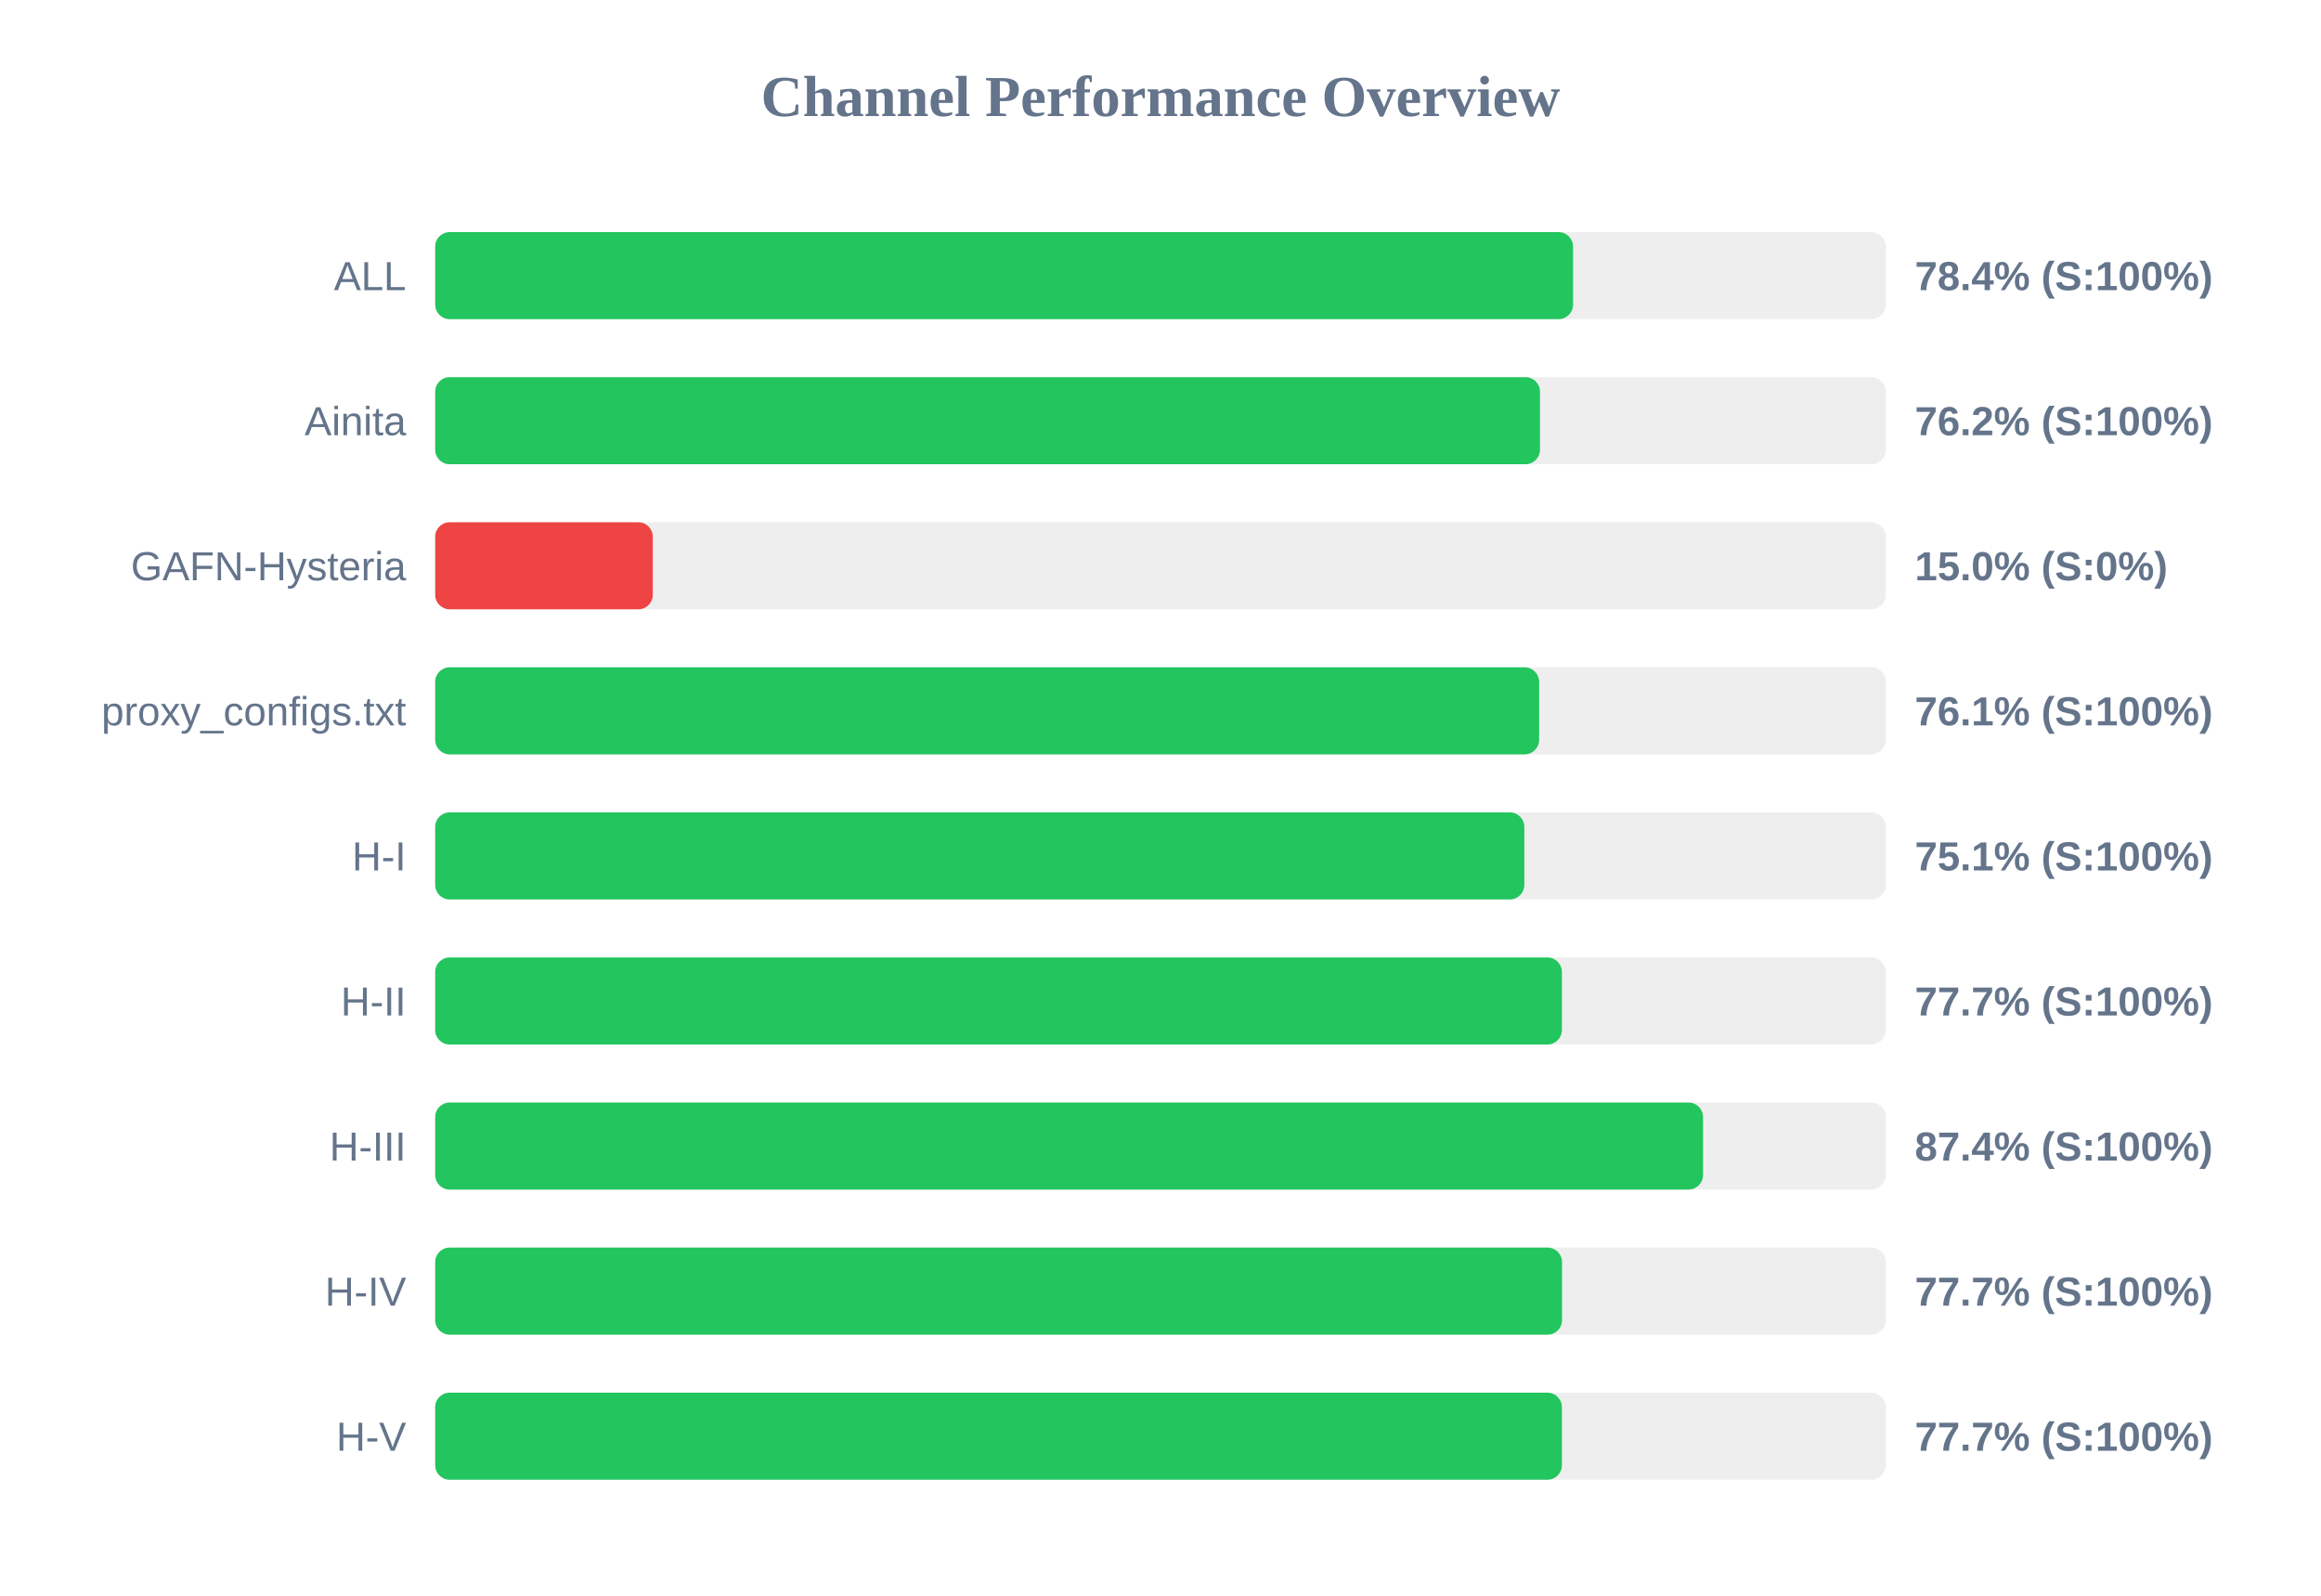
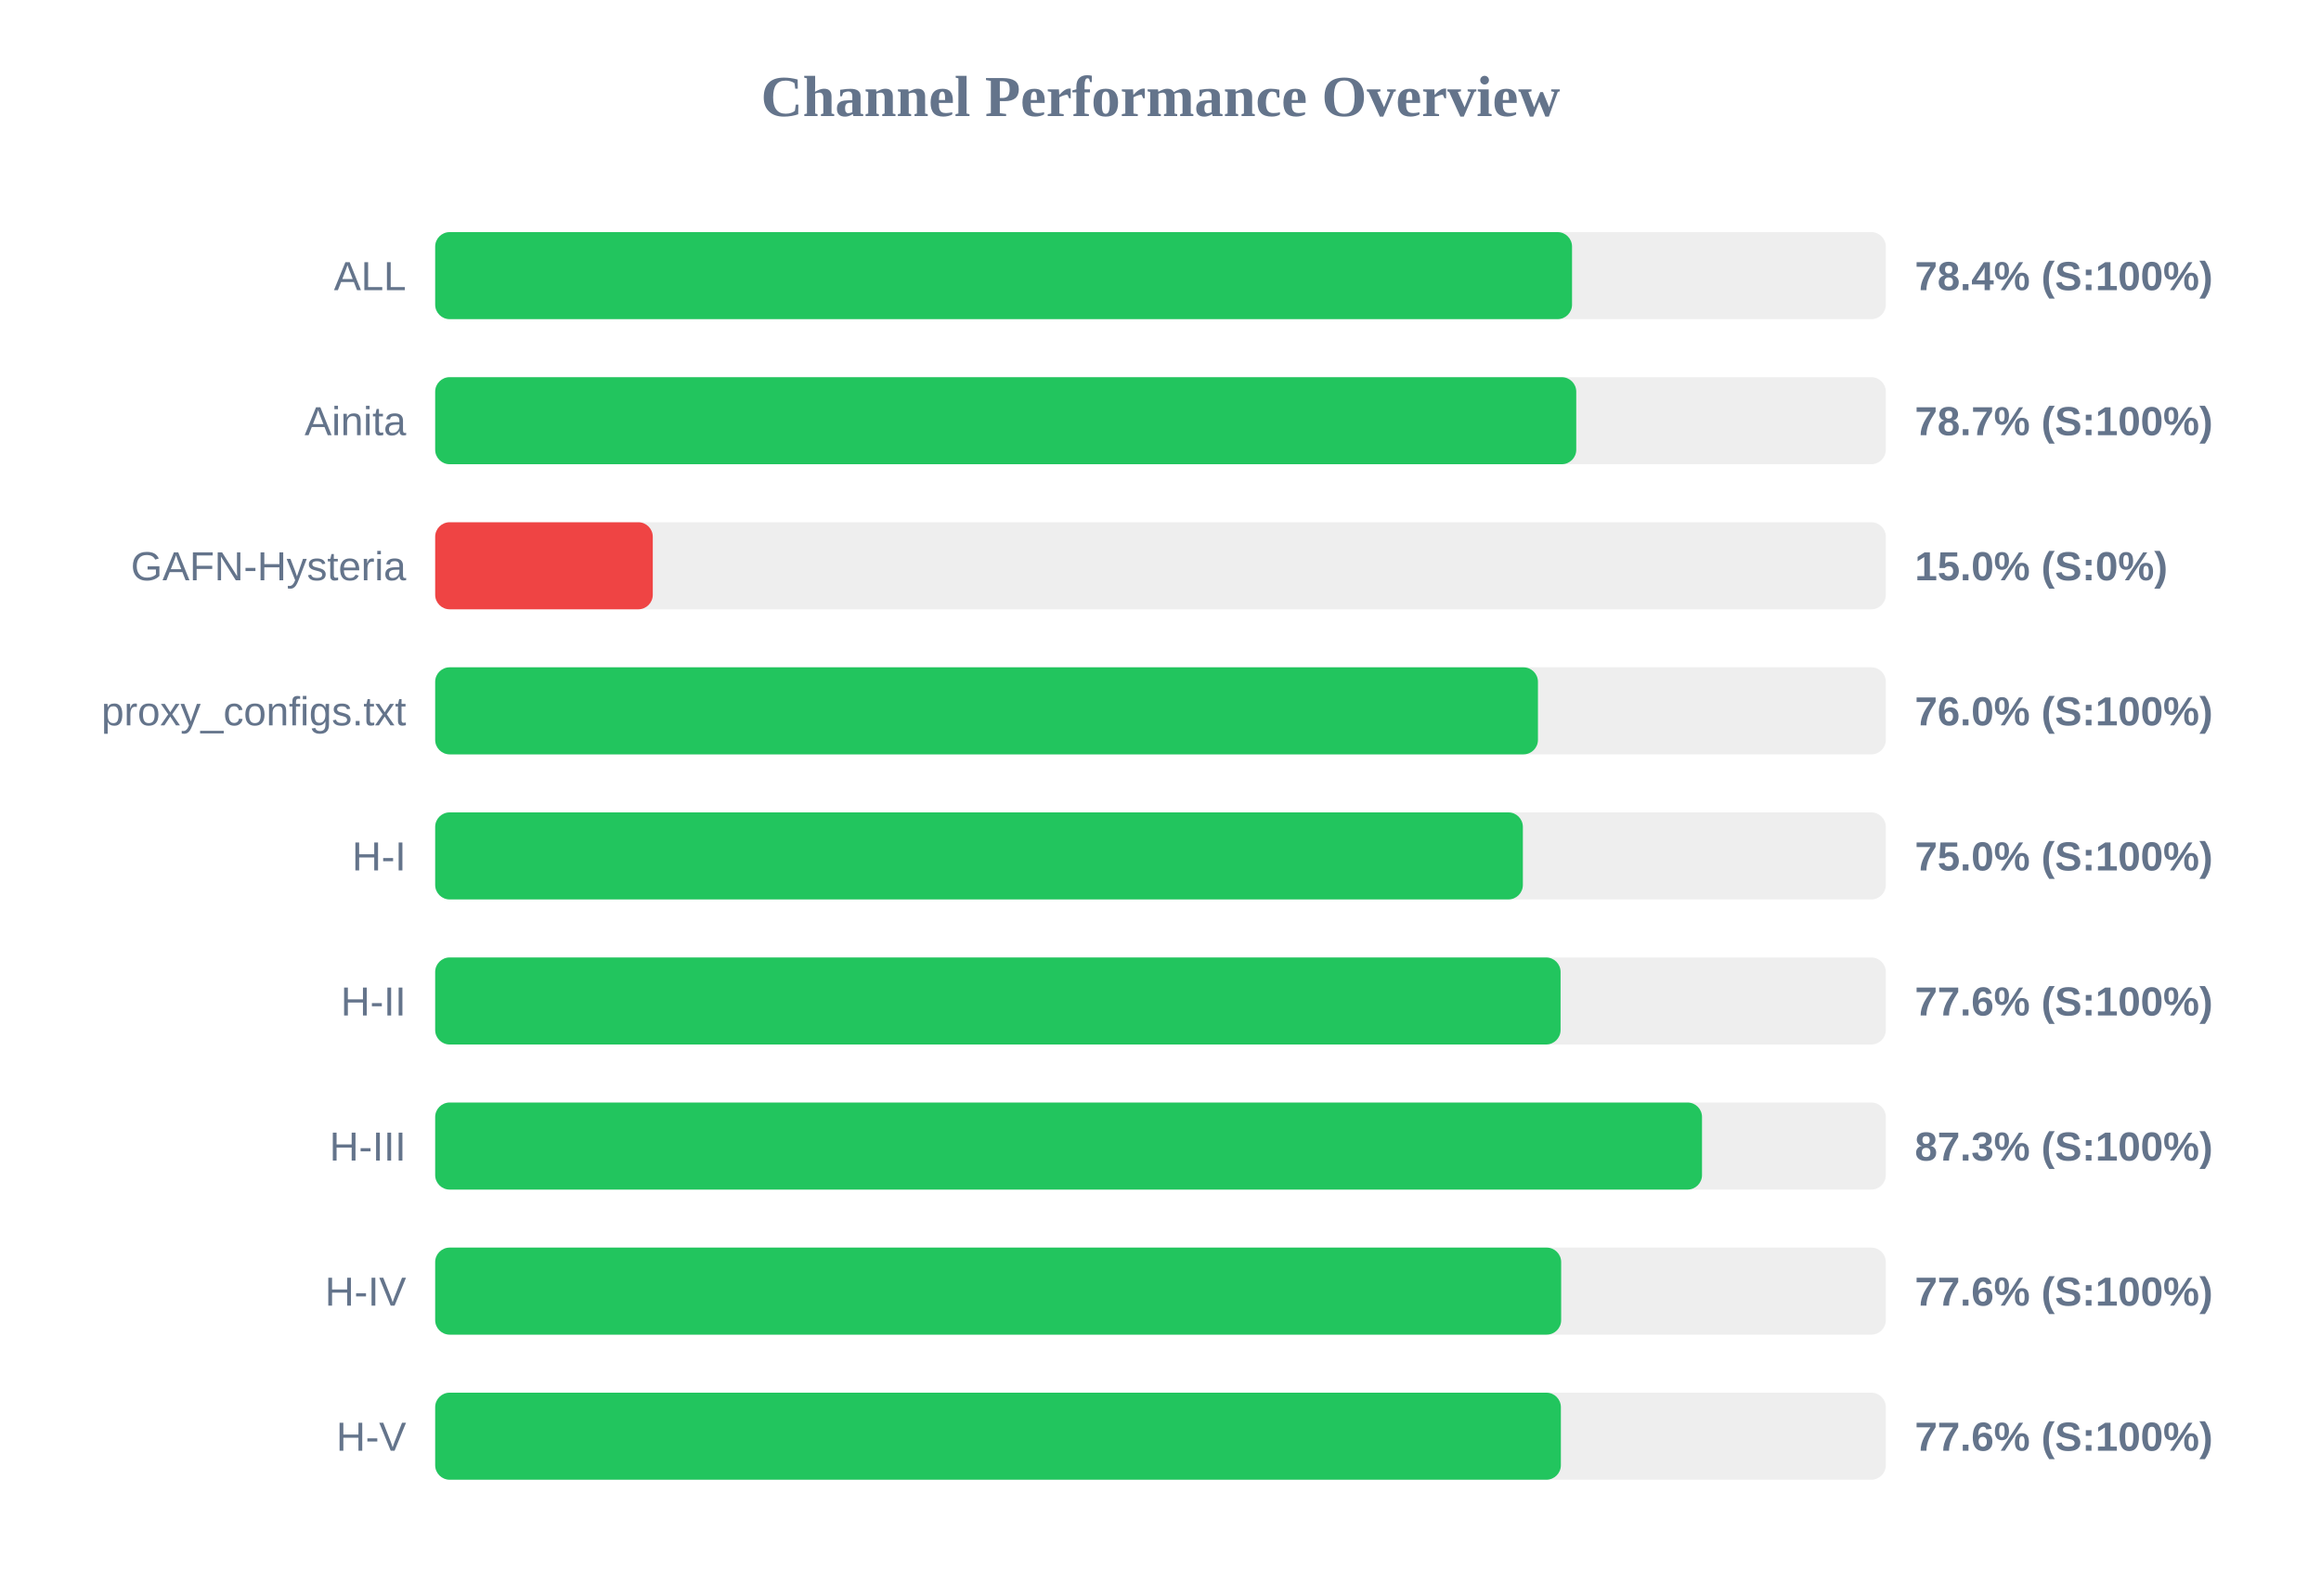
<svg xmlns="http://www.w3.org/2000/svg" width="800" height="550" version="1.1">
  <style>
        .row { font: 14px Arial; fill: #64748b; }
        .score { font: bold 14px Arial; fill: #64748b; }
    </style>
  <text x="400" y="40" text-anchor="middle" font-size="20px" font-weight="bold" fill="#64748b">Channel Performance Overview</text>
  <rect x="150" y="80" width="500" height="30" fill="#eee" rx="5" />
-   <rect x="150" y="80" width="392.2" height="30" fill="#22c55e" rx="5" />
+   <rect x="150" y="80" width="391.85" height="30" fill="#22c55e" rx="5" />
  <text x="140" y="100" text-anchor="end" class="row">ALL</text>
  <text x="660" y="100" text-anchor="start" class="score">78.4% (S:100%)</text>
  <rect x="150" y="130" width="500" height="30" fill="#eee" rx="5" />
-   <rect x="150" y="130" width="380.8" height="30" fill="#22c55e" rx="5" />
+   <rect x="150" y="130" width="393.3" height="30" fill="#22c55e" rx="5" />
  <text x="140" y="150" text-anchor="end" class="row">Ainita</text>
-   <text x="660" y="150" text-anchor="start" class="score">76.2% (S:100%)</text>
+   <text x="660" y="150" text-anchor="start" class="score">78.7% (S:100%)</text>
  <rect x="150" y="180" width="500" height="30" fill="#eee" rx="5" />
  <rect x="150" y="180" width="75.0" height="30" fill="#ef4444" rx="5" />
  <text x="140" y="200" text-anchor="end" class="row">GAFN-Hysteria</text>
  <text x="660" y="200" text-anchor="start" class="score">15.0% (S:0%)</text>
  <rect x="150" y="230" width="500" height="30" fill="#eee" rx="5" />
-   <rect x="150" y="230" width="380.5" height="30" fill="#22c55e" rx="5" />
+   <rect x="150" y="230" width="380.1" height="30" fill="#22c55e" rx="5" />
  <text x="140" y="250" text-anchor="end" class="row">proxy_configs.txt</text>
-   <text x="660" y="250" text-anchor="start" class="score">76.1% (S:100%)</text>
+   <text x="660" y="250" text-anchor="start" class="score">76.0% (S:100%)</text>
  <rect x="150" y="280" width="500" height="30" fill="#eee" rx="5" />
-   <rect x="150" y="280" width="375.4" height="30" fill="#22c55e" rx="5" />
+   <rect x="150" y="280" width="374.9" height="30" fill="#22c55e" rx="5" />
  <text x="140" y="300" text-anchor="end" class="row">H-I</text>
-   <text x="660" y="300" text-anchor="start" class="score">75.1% (S:100%)</text>
+   <text x="660" y="300" text-anchor="start" class="score">75.0% (S:100%)</text>
  <rect x="150" y="330" width="500" height="30" fill="#eee" rx="5" />
-   <rect x="150" y="330" width="388.35" height="30" fill="#22c55e" rx="5" />
+   <rect x="150" y="330" width="387.9" height="30" fill="#22c55e" rx="5" />
  <text x="140" y="350" text-anchor="end" class="row">H-II</text>
-   <text x="660" y="350" text-anchor="start" class="score">77.7% (S:100%)</text>
+   <text x="660" y="350" text-anchor="start" class="score">77.6% (S:100%)</text>
  <rect x="150" y="380" width="500" height="30" fill="#eee" rx="5" />
-   <rect x="150" y="380" width="437.0" height="30" fill="#22c55e" rx="5" />
+   <rect x="150" y="380" width="436.65" height="30" fill="#22c55e" rx="5" />
  <text x="140" y="400" text-anchor="end" class="row">H-III</text>
-   <text x="660" y="400" text-anchor="start" class="score">87.4% (S:100%)</text>
+   <text x="660" y="400" text-anchor="start" class="score">87.3% (S:100%)</text>
  <rect x="150" y="430" width="500" height="30" fill="#eee" rx="5" />
-   <rect x="150" y="430" width="388.4" height="30" fill="#22c55e" rx="5" />
+   <rect x="150" y="430" width="388.1" height="30" fill="#22c55e" rx="5" />
  <text x="140" y="450" text-anchor="end" class="row">H-IV</text>
-   <text x="660" y="450" text-anchor="start" class="score">77.7% (S:100%)</text>
+   <text x="660" y="450" text-anchor="start" class="score">77.6% (S:100%)</text>
  <rect x="150" y="480" width="500" height="30" fill="#eee" rx="5" />
-   <rect x="150" y="480" width="388.35" height="30" fill="#22c55e" rx="5" />
+   <rect x="150" y="480" width="388.0" height="30" fill="#22c55e" rx="5" />
  <text x="140" y="500" text-anchor="end" class="row">H-V</text>
-   <text x="660" y="500" text-anchor="start" class="score">77.7% (S:100%)</text>
+   <text x="660" y="500" text-anchor="start" class="score">77.6% (S:100%)</text>
</svg>
